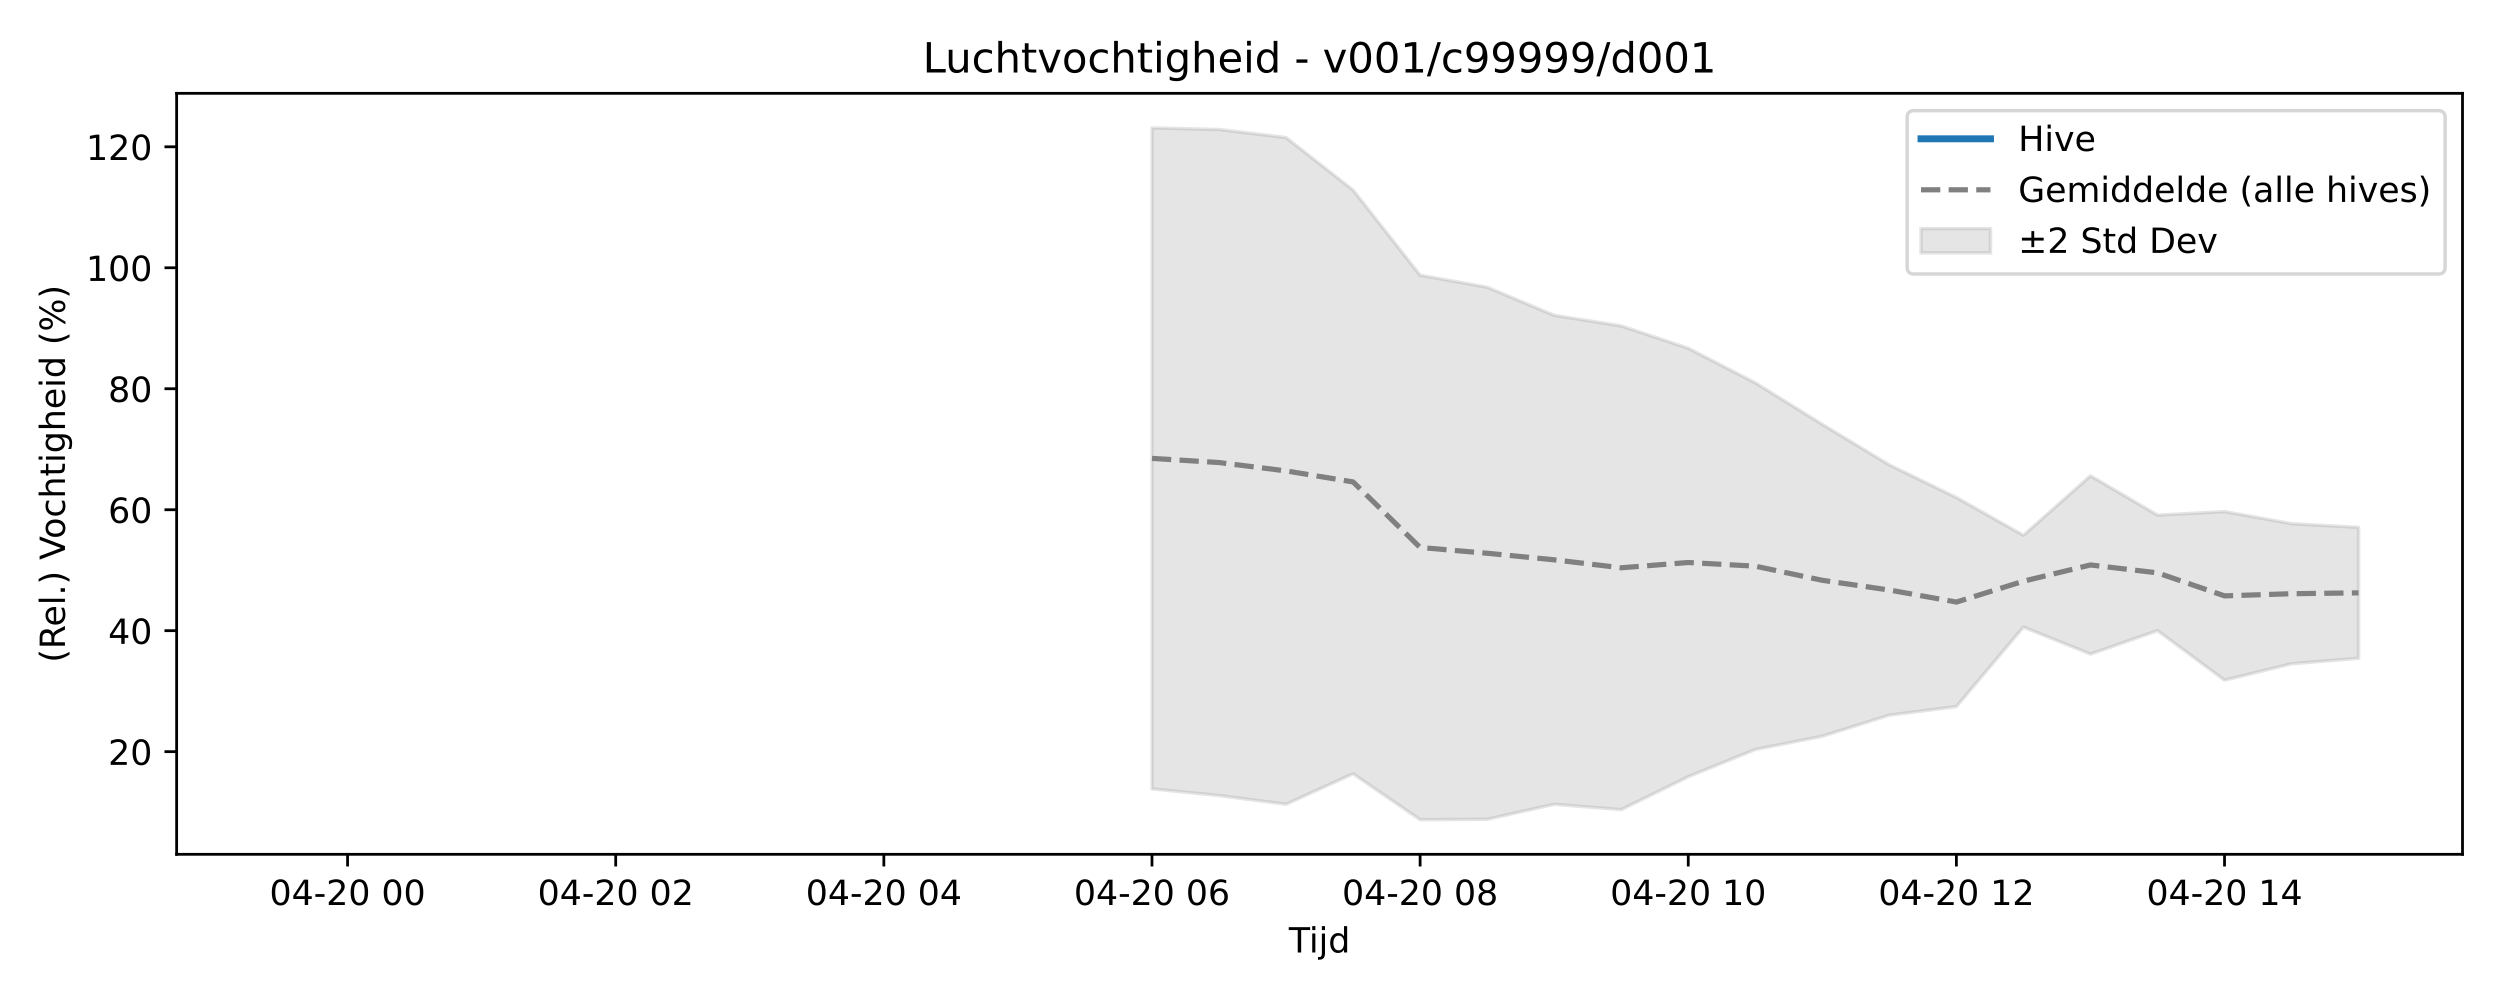
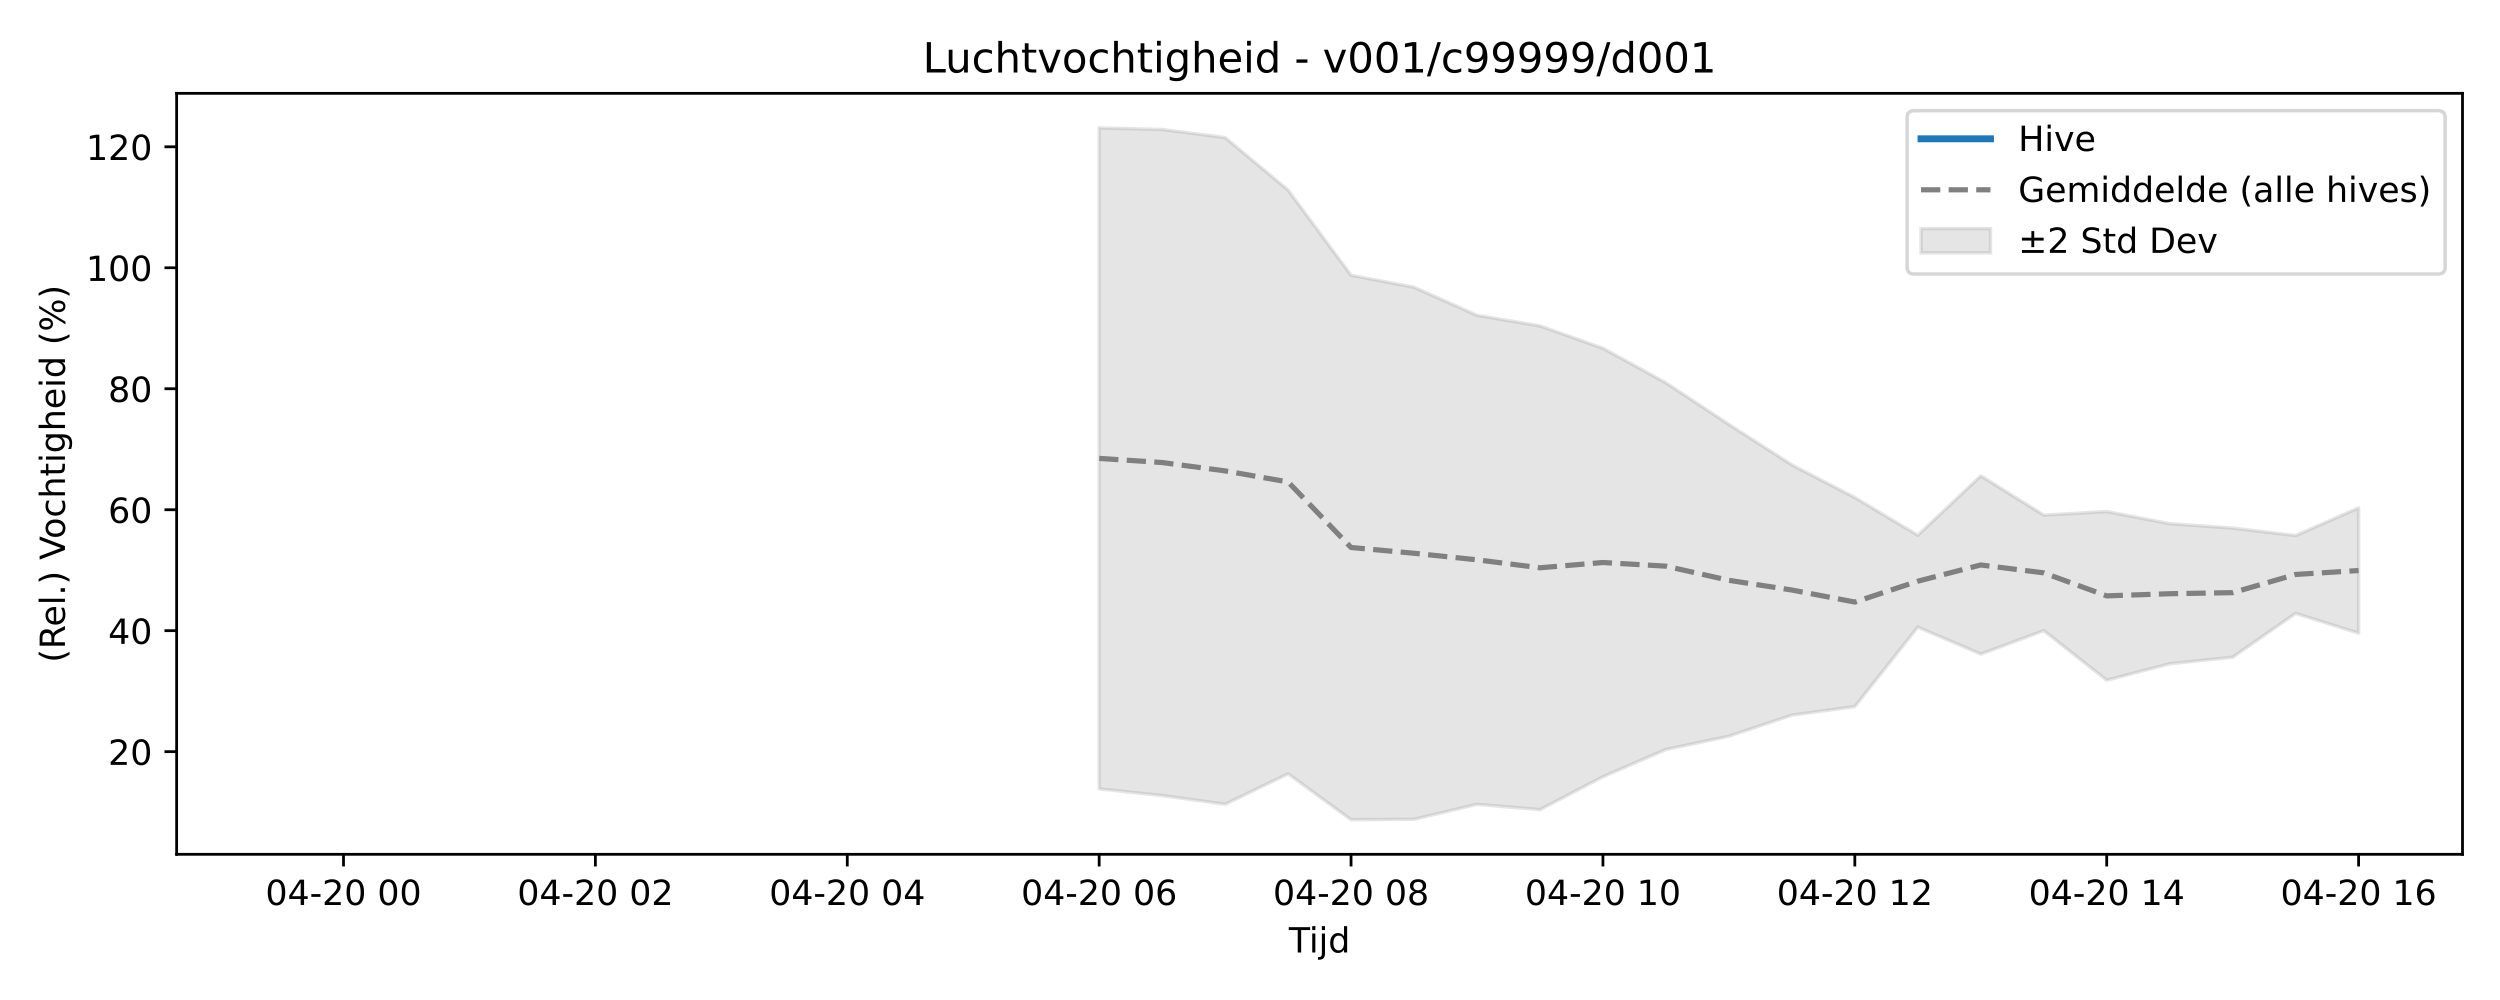
<svg xmlns="http://www.w3.org/2000/svg" xmlns:xlink="http://www.w3.org/1999/xlink" width="720pt" height="288pt" viewBox="0 0 720 288" version="1.1">
  <defs>
    <style type="text/css">*{stroke-linejoin: round; stroke-linecap: butt}</style>
  </defs>
  <g id="figure_1">
    <g id="patch_1">
      <path d="M 0 288  L 720 288  L 720 0  L 0 0  z " style="fill: #ffffff" />
    </g>
    <g id="axes_1">
      <g id="patch_2">
        <path d="M 50.87 246.04  L 709.2 246.04  L 709.2 26.88  L 50.87 26.88  z " style="fill: #ffffff" />
      </g>
      <g id="FillBetweenPolyCollection_1">
        <defs>
-           <path id="ma945094b70" d="M 331.77 -251.158  L 331.77 -60.804  L 351.076 -58.875  L 370.382 -56.383  L 389.688 -65.152  L 408.994 -51.922  L 428.3 -52.049  L 447.606 -56.362  L 466.911 -54.824  L 486.217 -64.302  L 505.523 -72.149  L 524.829 -75.973  L 544.135 -82.043  L 563.441 -84.508  L 582.747 -107.397  L 602.052 -99.628  L 621.358 -106.382  L 640.664 -92.111  L 659.97 -96.839  L 679.276 -98.418  L 679.276 -136.101  L 679.276 -136.101  L 659.97 -137.177  L 640.664 -140.667  L 621.358 -139.655  L 602.052 -150.957  L 582.747 -133.839  L 563.441 -144.709  L 544.135 -154.102  L 524.829 -165.767  L 505.523 -177.739  L 486.217 -187.696  L 466.911 -194.135  L 447.606 -197.185  L 428.3 -205.272  L 408.994 -208.728  L 389.688 -233.252  L 370.382 -248.379  L 351.076 -250.707  L 331.77 -251.158  z " style="stroke: #808080; stroke-opacity: 0.2" />
+           <path id="m2e2da05bbd" d="M 316.56 -251.158  L 316.56 -60.804  L 334.695 -58.875  L 352.831 -56.383  L 370.967 -65.152  L 389.103 -51.922  L 407.239 -52.049  L 425.375 -56.362  L 443.51 -54.824  L 461.646 -64.302  L 479.782 -72.149  L 497.918 -75.973  L 516.054 -82.043  L 534.189 -84.508  L 552.325 -107.397  L 570.461 -99.628  L 588.597 -106.382  L 606.733 -92.111  L 624.868 -96.839  L 643.004 -98.721  L 661.14 -111.346  L 679.276 -105.653  L 679.276 -141.719  L 679.276 -141.719  L 661.14 -133.762  L 643.004 -135.915  L 624.868 -137.177  L 606.733 -140.667  L 588.597 -139.655  L 570.461 -150.957  L 552.325 -133.839  L 534.189 -144.709  L 516.054 -154.102  L 497.918 -165.767  L 479.782 -177.739  L 461.646 -187.696  L 443.51 -194.135  L 425.375 -197.185  L 407.239 -205.272  L 389.103 -208.728  L 370.967 -233.252  L 352.831 -248.379  L 334.695 -250.707  L 316.56 -251.158  z " style="stroke: #808080; stroke-opacity: 0.2" />
        </defs>
-         <g clip-path="url(#p13b30bdb61)">
-           <use xlink:href="#ma945094b70" x="0" y="288" style="fill: #808080; fill-opacity: 0.2; stroke: #808080; stroke-opacity: 0.2" />
+         <g clip-path="url(#p0ad4319262)">
+           <use xlink:href="#m2e2da05bbd" x="0" y="288" style="fill: #808080; fill-opacity: 0.2; stroke: #808080; stroke-opacity: 0.2" />
        </g>
      </g>
      <g id="matplotlib.axis_1">
        <g id="xtick_1">
          <g id="line2d_1">
            <defs>
-               <path id="mf8fc2eb191" d="M 0 0  L 0 3.5  " style="stroke: #000000; stroke-width: 0.8" />
-             </defs>
-             <g>
-               <use xlink:href="#mf8fc2eb191" x="100.1" y="246.04" style="stroke: #000000; stroke-width: 0.8" />
+               <path id="mfe473e8dd9" d="M 0 0  L 0 3.5  " style="stroke: #000000; stroke-width: 0.8" />
+             </defs>
+             <g>
+               <use xlink:href="#mfe473e8dd9" x="98.93" y="246.04" style="stroke: #000000; stroke-width: 0.8" />
            </g>
          </g>
          <g id="text_1">
-             <g transform="translate(77.61949 260.6384) scale(0.1 -0.1)">
+             <g transform="translate(76.44943 260.6384) scale(0.1 -0.1)">
              <defs>
                <path id="DejaVuSans-30" d="M 2034 4250  Q 1547 4250 1301 3770  Q 1056 3291 1056 2328  Q 1056 1369 1301 889  Q 1547 409 2034 409  Q 2525 409 2770 889  Q 3016 1369 3016 2328  Q 3016 3291 2770 3770  Q 2525 4250 2034 4250  z M 2034 4750  Q 2819 4750 3233 4129  Q 3647 3509 3647 2328  Q 3647 1150 3233 529  Q 2819 -91 2034 -91  Q 1250 -91 836 529  Q 422 1150 422 2328  Q 422 3509 836 4129  Q 1250 4750 2034 4750  z " transform="scale(0.015625)" />
                <path id="DejaVuSans-34" d="M 2419 4116  L 825 1625  L 2419 1625  L 2419 4116  z M 2253 4666  L 3047 4666  L 3047 1625  L 3713 1625  L 3713 1100  L 3047 1100  L 3047 0  L 2419 0  L 2419 1100  L 313 1100  L 313 1709  L 2253 4666  z " transform="scale(0.015625)" />
                <path id="DejaVuSans-2d" d="M 313 2009  L 1997 2009  L 1997 1497  L 313 1497  L 313 2009  z " transform="scale(0.015625)" />
                <path id="DejaVuSans-32" d="M 1228 531  L 3431 531  L 3431 0  L 469 0  L 469 531  Q 828 903 1448 1529  Q 2069 2156 2228 2338  Q 2531 2678 2651 2914  Q 2772 3150 2772 3378  Q 2772 3750 2511 3984  Q 2250 4219 1831 4219  Q 1534 4219 1204 4116  Q 875 4013 500 3803  L 500 4441  Q 881 4594 1212 4672  Q 1544 4750 1819 4750  Q 2544 4750 2975 4387  Q 3406 4025 3406 3419  Q 3406 3131 3298 2873  Q 3191 2616 2906 2266  Q 2828 2175 2409 1742  Q 1991 1309 1228 531  z " transform="scale(0.015625)" />
                <path id="DejaVuSans-20" transform="scale(0.015625)" />
              </defs>
              <use xlink:href="#DejaVuSans-30" />
              <use xlink:href="#DejaVuSans-34" transform="translate(63.62305 0)" />
              <use xlink:href="#DejaVuSans-2d" transform="translate(127.2461 0)" />
              <use xlink:href="#DejaVuSans-32" transform="translate(163.3301 0)" />
              <use xlink:href="#DejaVuSans-30" transform="translate(226.9531 0)" />
              <use xlink:href="#DejaVuSans-20" transform="translate(290.5762 0)" />
              <use xlink:href="#DejaVuSans-30" transform="translate(322.3633 0)" />
              <use xlink:href="#DejaVuSans-30" transform="translate(385.9863 0)" />
            </g>
          </g>
        </g>
        <g id="xtick_2">
          <g id="line2d_2">
            <g>
-               <use xlink:href="#mf8fc2eb191" x="177.323" y="246.04" style="stroke: #000000; stroke-width: 0.8" />
+               <use xlink:href="#mfe473e8dd9" x="171.473" y="246.04" style="stroke: #000000; stroke-width: 0.8" />
            </g>
          </g>
          <g id="text_2">
-             <g transform="translate(154.8429 260.6384) scale(0.1 -0.1)">
+             <g transform="translate(148.9927 260.6384) scale(0.1 -0.1)">
              <use xlink:href="#DejaVuSans-30" />
              <use xlink:href="#DejaVuSans-34" transform="translate(63.62305 0)" />
              <use xlink:href="#DejaVuSans-2d" transform="translate(127.2461 0)" />
              <use xlink:href="#DejaVuSans-32" transform="translate(163.3301 0)" />
              <use xlink:href="#DejaVuSans-30" transform="translate(226.9531 0)" />
              <use xlink:href="#DejaVuSans-20" transform="translate(290.5762 0)" />
              <use xlink:href="#DejaVuSans-30" transform="translate(322.3633 0)" />
              <use xlink:href="#DejaVuSans-32" transform="translate(385.9863 0)" />
            </g>
          </g>
        </g>
        <g id="xtick_3">
          <g id="line2d_3">
            <g>
-               <use xlink:href="#mf8fc2eb191" x="254.547" y="246.04" style="stroke: #000000; stroke-width: 0.8" />
+               <use xlink:href="#mfe473e8dd9" x="244.016" y="246.04" style="stroke: #000000; stroke-width: 0.8" />
            </g>
          </g>
          <g id="text_3">
-             <g transform="translate(232.0664 260.6384) scale(0.1 -0.1)">
+             <g transform="translate(221.5359 260.6384) scale(0.1 -0.1)">
              <use xlink:href="#DejaVuSans-30" />
              <use xlink:href="#DejaVuSans-34" transform="translate(63.62305 0)" />
              <use xlink:href="#DejaVuSans-2d" transform="translate(127.2461 0)" />
              <use xlink:href="#DejaVuSans-32" transform="translate(163.3301 0)" />
              <use xlink:href="#DejaVuSans-30" transform="translate(226.9531 0)" />
              <use xlink:href="#DejaVuSans-20" transform="translate(290.5762 0)" />
              <use xlink:href="#DejaVuSans-30" transform="translate(322.3633 0)" />
              <use xlink:href="#DejaVuSans-34" transform="translate(385.9863 0)" />
            </g>
          </g>
        </g>
        <g id="xtick_4">
          <g id="line2d_4">
            <g>
-               <use xlink:href="#mf8fc2eb191" x="331.77" y="246.04" style="stroke: #000000; stroke-width: 0.8" />
+               <use xlink:href="#mfe473e8dd9" x="316.56" y="246.04" style="stroke: #000000; stroke-width: 0.8" />
            </g>
          </g>
          <g id="text_4">
-             <g transform="translate(309.2899 260.6384) scale(0.1 -0.1)">
+             <g transform="translate(294.0792 260.6384) scale(0.1 -0.1)">
              <defs>
                <path id="DejaVuSans-36" d="M 2113 2584  Q 1688 2584 1439 2293  Q 1191 2003 1191 1497  Q 1191 994 1439 701  Q 1688 409 2113 409  Q 2538 409 2786 701  Q 3034 994 3034 1497  Q 3034 2003 2786 2293  Q 2538 2584 2113 2584  z M 3366 4563  L 3366 3988  Q 3128 4100 2886 4159  Q 2644 4219 2406 4219  Q 1781 4219 1451 3797  Q 1122 3375 1075 2522  Q 1259 2794 1537 2939  Q 1816 3084 2150 3084  Q 2853 3084 3261 2657  Q 3669 2231 3669 1497  Q 3669 778 3244 343  Q 2819 -91 2113 -91  Q 1303 -91 875 529  Q 447 1150 447 2328  Q 447 3434 972 4092  Q 1497 4750 2381 4750  Q 2619 4750 2861 4703  Q 3103 4656 3366 4563  z " transform="scale(0.015625)" />
              </defs>
              <use xlink:href="#DejaVuSans-30" />
              <use xlink:href="#DejaVuSans-34" transform="translate(63.62305 0)" />
              <use xlink:href="#DejaVuSans-2d" transform="translate(127.2461 0)" />
              <use xlink:href="#DejaVuSans-32" transform="translate(163.3301 0)" />
              <use xlink:href="#DejaVuSans-30" transform="translate(226.9531 0)" />
              <use xlink:href="#DejaVuSans-20" transform="translate(290.5762 0)" />
              <use xlink:href="#DejaVuSans-30" transform="translate(322.3633 0)" />
              <use xlink:href="#DejaVuSans-36" transform="translate(385.9863 0)" />
            </g>
          </g>
        </g>
        <g id="xtick_5">
          <g id="line2d_5">
            <g>
-               <use xlink:href="#mf8fc2eb191" x="408.994" y="246.04" style="stroke: #000000; stroke-width: 0.8" />
+               <use xlink:href="#mfe473e8dd9" x="389.103" y="246.04" style="stroke: #000000; stroke-width: 0.8" />
            </g>
          </g>
          <g id="text_5">
-             <g transform="translate(386.5133 260.6384) scale(0.1 -0.1)">
+             <g transform="translate(366.6224 260.6384) scale(0.1 -0.1)">
              <defs>
                <path id="DejaVuSans-38" d="M 2034 2216  Q 1584 2216 1326 1975  Q 1069 1734 1069 1313  Q 1069 891 1326 650  Q 1584 409 2034 409  Q 2484 409 2743 651  Q 3003 894 3003 1313  Q 3003 1734 2745 1975  Q 2488 2216 2034 2216  z M 1403 2484  Q 997 2584 770 2862  Q 544 3141 544 3541  Q 544 4100 942 4425  Q 1341 4750 2034 4750  Q 2731 4750 3128 4425  Q 3525 4100 3525 3541  Q 3525 3141 3298 2862  Q 3072 2584 2669 2484  Q 3125 2378 3379 2068  Q 3634 1759 3634 1313  Q 3634 634 3220 271  Q 2806 -91 2034 -91  Q 1263 -91 848 271  Q 434 634 434 1313  Q 434 1759 690 2068  Q 947 2378 1403 2484  z M 1172 3481  Q 1172 3119 1398 2916  Q 1625 2713 2034 2713  Q 2441 2713 2670 2916  Q 2900 3119 2900 3481  Q 2900 3844 2670 4047  Q 2441 4250 2034 4250  Q 1625 4250 1398 4047  Q 1172 3844 1172 3481  z " transform="scale(0.015625)" />
              </defs>
              <use xlink:href="#DejaVuSans-30" />
              <use xlink:href="#DejaVuSans-34" transform="translate(63.62305 0)" />
              <use xlink:href="#DejaVuSans-2d" transform="translate(127.2461 0)" />
              <use xlink:href="#DejaVuSans-32" transform="translate(163.3301 0)" />
              <use xlink:href="#DejaVuSans-30" transform="translate(226.9531 0)" />
              <use xlink:href="#DejaVuSans-20" transform="translate(290.5762 0)" />
              <use xlink:href="#DejaVuSans-30" transform="translate(322.3633 0)" />
              <use xlink:href="#DejaVuSans-38" transform="translate(385.9863 0)" />
            </g>
          </g>
        </g>
        <g id="xtick_6">
          <g id="line2d_6">
            <g>
-               <use xlink:href="#mf8fc2eb191" x="486.217" y="246.04" style="stroke: #000000; stroke-width: 0.8" />
+               <use xlink:href="#mfe473e8dd9" x="461.646" y="246.04" style="stroke: #000000; stroke-width: 0.8" />
            </g>
          </g>
          <g id="text_6">
-             <g transform="translate(463.7368 260.6384) scale(0.1 -0.1)">
+             <g transform="translate(439.1657 260.6384) scale(0.1 -0.1)">
              <defs>
                <path id="DejaVuSans-31" d="M 794 531  L 1825 531  L 1825 4091  L 703 3866  L 703 4441  L 1819 4666  L 2450 4666  L 2450 531  L 3481 531  L 3481 0  L 794 0  L 794 531  z " transform="scale(0.015625)" />
              </defs>
              <use xlink:href="#DejaVuSans-30" />
              <use xlink:href="#DejaVuSans-34" transform="translate(63.62305 0)" />
              <use xlink:href="#DejaVuSans-2d" transform="translate(127.2461 0)" />
              <use xlink:href="#DejaVuSans-32" transform="translate(163.3301 0)" />
              <use xlink:href="#DejaVuSans-30" transform="translate(226.9531 0)" />
              <use xlink:href="#DejaVuSans-20" transform="translate(290.5762 0)" />
              <use xlink:href="#DejaVuSans-31" transform="translate(322.3633 0)" />
              <use xlink:href="#DejaVuSans-30" transform="translate(385.9863 0)" />
            </g>
          </g>
        </g>
        <g id="xtick_7">
          <g id="line2d_7">
            <g>
-               <use xlink:href="#mf8fc2eb191" x="563.441" y="246.04" style="stroke: #000000; stroke-width: 0.8" />
+               <use xlink:href="#mfe473e8dd9" x="534.189" y="246.04" style="stroke: #000000; stroke-width: 0.8" />
            </g>
          </g>
          <g id="text_7">
-             <g transform="translate(540.9602 260.6384) scale(0.1 -0.1)">
+             <g transform="translate(511.7089 260.6384) scale(0.1 -0.1)">
              <use xlink:href="#DejaVuSans-30" />
              <use xlink:href="#DejaVuSans-34" transform="translate(63.62305 0)" />
              <use xlink:href="#DejaVuSans-2d" transform="translate(127.2461 0)" />
              <use xlink:href="#DejaVuSans-32" transform="translate(163.3301 0)" />
              <use xlink:href="#DejaVuSans-30" transform="translate(226.9531 0)" />
              <use xlink:href="#DejaVuSans-20" transform="translate(290.5762 0)" />
              <use xlink:href="#DejaVuSans-31" transform="translate(322.3633 0)" />
              <use xlink:href="#DejaVuSans-32" transform="translate(385.9863 0)" />
            </g>
          </g>
        </g>
        <g id="xtick_8">
          <g id="line2d_8">
            <g>
-               <use xlink:href="#mf8fc2eb191" x="640.664" y="246.04" style="stroke: #000000; stroke-width: 0.8" />
+               <use xlink:href="#mfe473e8dd9" x="606.733" y="246.04" style="stroke: #000000; stroke-width: 0.8" />
            </g>
          </g>
          <g id="text_8">
-             <g transform="translate(618.1837 260.6384) scale(0.1 -0.1)">
+             <g transform="translate(584.2522 260.6384) scale(0.1 -0.1)">
              <use xlink:href="#DejaVuSans-30" />
              <use xlink:href="#DejaVuSans-34" transform="translate(63.62305 0)" />
              <use xlink:href="#DejaVuSans-2d" transform="translate(127.2461 0)" />
              <use xlink:href="#DejaVuSans-32" transform="translate(163.3301 0)" />
              <use xlink:href="#DejaVuSans-30" transform="translate(226.9531 0)" />
              <use xlink:href="#DejaVuSans-20" transform="translate(290.5762 0)" />
              <use xlink:href="#DejaVuSans-31" transform="translate(322.3633 0)" />
              <use xlink:href="#DejaVuSans-34" transform="translate(385.9863 0)" />
            </g>
          </g>
        </g>
-         <g id="text_9">
+         <g id="xtick_9">
+           <g id="line2d_9">
+             <g>
+               <use xlink:href="#mfe473e8dd9" x="679.276" y="246.04" style="stroke: #000000; stroke-width: 0.8" />
+             </g>
+           </g>
+           <g id="text_9">
+             <g transform="translate(656.7954 260.6384) scale(0.1 -0.1)">
+               <use xlink:href="#DejaVuSans-30" />
+               <use xlink:href="#DejaVuSans-34" transform="translate(63.62305 0)" />
+               <use xlink:href="#DejaVuSans-2d" transform="translate(127.2461 0)" />
+               <use xlink:href="#DejaVuSans-32" transform="translate(163.3301 0)" />
+               <use xlink:href="#DejaVuSans-30" transform="translate(226.9531 0)" />
+               <use xlink:href="#DejaVuSans-20" transform="translate(290.5762 0)" />
+               <use xlink:href="#DejaVuSans-31" transform="translate(322.3633 0)" />
+               <use xlink:href="#DejaVuSans-36" transform="translate(385.9863 0)" />
+             </g>
+           </g>
+         </g>
+         <g id="text_10">
          <g transform="translate(371.185 274.3166) scale(0.1 -0.1)">
            <defs>
              <path id="DejaVuSans-54" d="M -19 4666  L 3928 4666  L 3928 4134  L 2272 4134  L 2272 0  L 1638 0  L 1638 4134  L -19 4134  L -19 4666  z " transform="scale(0.015625)" />
              <path id="DejaVuSans-69" d="M 603 3500  L 1178 3500  L 1178 0  L 603 0  L 603 3500  z M 603 4863  L 1178 4863  L 1178 4134  L 603 4134  L 603 4863  z " transform="scale(0.015625)" />
              <path id="DejaVuSans-6a" d="M 603 3500  L 1178 3500  L 1178 -63  Q 1178 -731 923 -1031  Q 669 -1331 103 -1331  L -116 -1331  L -116 -844  L 38 -844  Q 366 -844 484 -692  Q 603 -541 603 -63  L 603 3500  z M 603 4863  L 1178 4863  L 1178 4134  L 603 4134  L 603 4863  z " transform="scale(0.015625)" />
              <path id="DejaVuSans-64" d="M 2906 2969  L 2906 4863  L 3481 4863  L 3481 0  L 2906 0  L 2906 525  Q 2725 213 2448 61  Q 2172 -91 1784 -91  Q 1150 -91 751 415  Q 353 922 353 1747  Q 353 2572 751 3078  Q 1150 3584 1784 3584  Q 2172 3584 2448 3432  Q 2725 3281 2906 2969  z M 947 1747  Q 947 1113 1208 752  Q 1469 391 1925 391  Q 2381 391 2643 752  Q 2906 1113 2906 1747  Q 2906 2381 2643 2742  Q 2381 3103 1925 3103  Q 1469 3103 1208 2742  Q 947 2381 947 1747  z " transform="scale(0.015625)" />
            </defs>
            <use xlink:href="#DejaVuSans-54" />
            <use xlink:href="#DejaVuSans-69" transform="translate(57.95898 0)" />
            <use xlink:href="#DejaVuSans-6a" transform="translate(85.74219 0)" />
            <use xlink:href="#DejaVuSans-64" transform="translate(113.5254 0)" />
          </g>
        </g>
      </g>
      <g id="matplotlib.axis_2">
        <g id="ytick_1">
-           <g id="line2d_9">
-             <defs>
-               <path id="m8c9ec023c9" d="M 0 0  L -3.5 0  " style="stroke: #000000; stroke-width: 0.8" />
-             </defs>
-             <g>
-               <use xlink:href="#m8c9ec023c9" x="50.87" y="216.478" style="stroke: #000000; stroke-width: 0.8" />
-             </g>
-           </g>
-           <g id="text_10">
+           <g id="line2d_10">
+             <defs>
+               <path id="mde972ac01d" d="M 0 0  L -3.5 0  " style="stroke: #000000; stroke-width: 0.8" />
+             </defs>
+             <g>
+               <use xlink:href="#mde972ac01d" x="50.87" y="216.478" style="stroke: #000000; stroke-width: 0.8" />
+             </g>
+           </g>
+           <g id="text_11">
            <g transform="translate(31.145 220.2772) scale(0.1 -0.1)">
              <use xlink:href="#DejaVuSans-32" />
              <use xlink:href="#DejaVuSans-30" transform="translate(63.62305 0)" />
            </g>
          </g>
        </g>
        <g id="ytick_2">
-           <g id="line2d_10">
-             <g>
-               <use xlink:href="#m8c9ec023c9" x="50.87" y="181.637" style="stroke: #000000; stroke-width: 0.8" />
-             </g>
-           </g>
-           <g id="text_11">
+           <g id="line2d_11">
+             <g>
+               <use xlink:href="#mde972ac01d" x="50.87" y="181.637" style="stroke: #000000; stroke-width: 0.8" />
+             </g>
+           </g>
+           <g id="text_12">
            <g transform="translate(31.145 185.4367) scale(0.1 -0.1)">
              <use xlink:href="#DejaVuSans-34" />
              <use xlink:href="#DejaVuSans-30" transform="translate(63.62305 0)" />
            </g>
          </g>
        </g>
        <g id="ytick_3">
-           <g id="line2d_11">
-             <g>
-               <use xlink:href="#m8c9ec023c9" x="50.87" y="146.797" style="stroke: #000000; stroke-width: 0.8" />
-             </g>
-           </g>
-           <g id="text_12">
+           <g id="line2d_12">
+             <g>
+               <use xlink:href="#mde972ac01d" x="50.87" y="146.797" style="stroke: #000000; stroke-width: 0.8" />
+             </g>
+           </g>
+           <g id="text_13">
            <g transform="translate(31.145 150.5962) scale(0.1 -0.1)">
              <use xlink:href="#DejaVuSans-36" />
              <use xlink:href="#DejaVuSans-30" transform="translate(63.62305 0)" />
            </g>
          </g>
        </g>
        <g id="ytick_4">
-           <g id="line2d_12">
-             <g>
-               <use xlink:href="#m8c9ec023c9" x="50.87" y="111.956" style="stroke: #000000; stroke-width: 0.8" />
-             </g>
-           </g>
-           <g id="text_13">
+           <g id="line2d_13">
+             <g>
+               <use xlink:href="#mde972ac01d" x="50.87" y="111.956" style="stroke: #000000; stroke-width: 0.8" />
+             </g>
+           </g>
+           <g id="text_14">
            <g transform="translate(31.145 115.7557) scale(0.1 -0.1)">
              <use xlink:href="#DejaVuSans-38" />
              <use xlink:href="#DejaVuSans-30" transform="translate(63.62305 0)" />
            </g>
          </g>
        </g>
        <g id="ytick_5">
-           <g id="line2d_13">
-             <g>
-               <use xlink:href="#m8c9ec023c9" x="50.87" y="77.116" style="stroke: #000000; stroke-width: 0.8" />
-             </g>
-           </g>
-           <g id="text_14">
+           <g id="line2d_14">
+             <g>
+               <use xlink:href="#mde972ac01d" x="50.87" y="77.116" style="stroke: #000000; stroke-width: 0.8" />
+             </g>
+           </g>
+           <g id="text_15">
            <g transform="translate(24.7825 80.91514) scale(0.1 -0.1)">
              <use xlink:href="#DejaVuSans-31" />
              <use xlink:href="#DejaVuSans-30" transform="translate(63.62305 0)" />
              <use xlink:href="#DejaVuSans-30" transform="translate(127.2461 0)" />
            </g>
          </g>
        </g>
        <g id="ytick_6">
-           <g id="line2d_14">
-             <g>
-               <use xlink:href="#m8c9ec023c9" x="50.87" y="42.275" style="stroke: #000000; stroke-width: 0.8" />
-             </g>
-           </g>
-           <g id="text_15">
+           <g id="line2d_15">
+             <g>
+               <use xlink:href="#mde972ac01d" x="50.87" y="42.275" style="stroke: #000000; stroke-width: 0.8" />
+             </g>
+           </g>
+           <g id="text_16">
            <g transform="translate(24.7825 46.07462) scale(0.1 -0.1)">
              <use xlink:href="#DejaVuSans-31" />
              <use xlink:href="#DejaVuSans-32" transform="translate(63.62305 0)" />
              <use xlink:href="#DejaVuSans-30" transform="translate(127.2461 0)" />
            </g>
          </g>
        </g>
-         <g id="text_16">
+         <g id="text_17">
          <g transform="translate(18.70281 190.8381) rotate(-90) scale(0.1 -0.1)">
            <defs>
              <path id="DejaVuSans-28" d="M 1984 4856  Q 1566 4138 1362 3434  Q 1159 2731 1159 2009  Q 1159 1288 1364 580  Q 1569 -128 1984 -844  L 1484 -844  Q 1016 -109 783 600  Q 550 1309 550 2009  Q 550 2706 781 3412  Q 1013 4119 1484 4856  L 1984 4856  z " transform="scale(0.015625)" />
              <path id="DejaVuSans-52" d="M 2841 2188  Q 3044 2119 3236 1894  Q 3428 1669 3622 1275  L 4263 0  L 3584 0  L 2988 1197  Q 2756 1666 2539 1819  Q 2322 1972 1947 1972  L 1259 1972  L 1259 0  L 628 0  L 628 4666  L 2053 4666  Q 2853 4666 3247 4331  Q 3641 3997 3641 3322  Q 3641 2881 3436 2590  Q 3231 2300 2841 2188  z M 1259 4147  L 1259 2491  L 2053 2491  Q 2509 2491 2742 2702  Q 2975 2913 2975 3322  Q 2975 3731 2742 3939  Q 2509 4147 2053 4147  L 1259 4147  z " transform="scale(0.015625)" />
              <path id="DejaVuSans-65" d="M 3597 1894  L 3597 1613  L 953 1613  Q 991 1019 1311 708  Q 1631 397 2203 397  Q 2534 397 2845 478  Q 3156 559 3463 722  L 3463 178  Q 3153 47 2828 -22  Q 2503 -91 2169 -91  Q 1331 -91 842 396  Q 353 884 353 1716  Q 353 2575 817 3079  Q 1281 3584 2069 3584  Q 2775 3584 3186 3129  Q 3597 2675 3597 1894  z M 3022 2063  Q 3016 2534 2758 2815  Q 2500 3097 2075 3097  Q 1594 3097 1305 2825  Q 1016 2553 972 2059  L 3022 2063  z " transform="scale(0.015625)" />
              <path id="DejaVuSans-6c" d="M 603 4863  L 1178 4863  L 1178 0  L 603 0  L 603 4863  z " transform="scale(0.015625)" />
              <path id="DejaVuSans-2e" d="M 684 794  L 1344 794  L 1344 0  L 684 0  L 684 794  z " transform="scale(0.015625)" />
              <path id="DejaVuSans-29" d="M 513 4856  L 1013 4856  Q 1481 4119 1714 3412  Q 1947 2706 1947 2009  Q 1947 1309 1714 600  Q 1481 -109 1013 -844  L 513 -844  Q 928 -128 1133 580  Q 1338 1288 1338 2009  Q 1338 2731 1133 3434  Q 928 4138 513 4856  z " transform="scale(0.015625)" />
              <path id="DejaVuSans-56" d="M 1831 0  L 50 4666  L 709 4666  L 2188 738  L 3669 4666  L 4325 4666  L 2547 0  L 1831 0  z " transform="scale(0.015625)" />
              <path id="DejaVuSans-6f" d="M 1959 3097  Q 1497 3097 1228 2736  Q 959 2375 959 1747  Q 959 1119 1226 758  Q 1494 397 1959 397  Q 2419 397 2687 759  Q 2956 1122 2956 1747  Q 2956 2369 2687 2733  Q 2419 3097 1959 3097  z M 1959 3584  Q 2709 3584 3137 3096  Q 3566 2609 3566 1747  Q 3566 888 3137 398  Q 2709 -91 1959 -91  Q 1206 -91 779 398  Q 353 888 353 1747  Q 353 2609 779 3096  Q 1206 3584 1959 3584  z " transform="scale(0.015625)" />
              <path id="DejaVuSans-63" d="M 3122 3366  L 3122 2828  Q 2878 2963 2633 3030  Q 2388 3097 2138 3097  Q 1578 3097 1268 2742  Q 959 2388 959 1747  Q 959 1106 1268 751  Q 1578 397 2138 397  Q 2388 397 2633 464  Q 2878 531 3122 666  L 3122 134  Q 2881 22 2623 -34  Q 2366 -91 2075 -91  Q 1284 -91 818 406  Q 353 903 353 1747  Q 353 2603 823 3093  Q 1294 3584 2113 3584  Q 2378 3584 2631 3529  Q 2884 3475 3122 3366  z " transform="scale(0.015625)" />
              <path id="DejaVuSans-68" d="M 3513 2113  L 3513 0  L 2938 0  L 2938 2094  Q 2938 2591 2744 2837  Q 2550 3084 2163 3084  Q 1697 3084 1428 2787  Q 1159 2491 1159 1978  L 1159 0  L 581 0  L 581 4863  L 1159 4863  L 1159 2956  Q 1366 3272 1645 3428  Q 1925 3584 2291 3584  Q 2894 3584 3203 3211  Q 3513 2838 3513 2113  z " transform="scale(0.015625)" />
              <path id="DejaVuSans-74" d="M 1172 4494  L 1172 3500  L 2356 3500  L 2356 3053  L 1172 3053  L 1172 1153  Q 1172 725 1289 603  Q 1406 481 1766 481  L 2356 481  L 2356 0  L 1766 0  Q 1100 0 847 248  Q 594 497 594 1153  L 594 3053  L 172 3053  L 172 3500  L 594 3500  L 594 4494  L 1172 4494  z " transform="scale(0.015625)" />
              <path id="DejaVuSans-67" d="M 2906 1791  Q 2906 2416 2648 2759  Q 2391 3103 1925 3103  Q 1463 3103 1205 2759  Q 947 2416 947 1791  Q 947 1169 1205 825  Q 1463 481 1925 481  Q 2391 481 2648 825  Q 2906 1169 2906 1791  z M 3481 434  Q 3481 -459 3084 -895  Q 2688 -1331 1869 -1331  Q 1566 -1331 1297 -1286  Q 1028 -1241 775 -1147  L 775 -588  Q 1028 -725 1275 -790  Q 1522 -856 1778 -856  Q 2344 -856 2625 -561  Q 2906 -266 2906 331  L 2906 616  Q 2728 306 2450 153  Q 2172 0 1784 0  Q 1141 0 747 490  Q 353 981 353 1791  Q 353 2603 747 3093  Q 1141 3584 1784 3584  Q 2172 3584 2450 3431  Q 2728 3278 2906 2969  L 2906 3500  L 3481 3500  L 3481 434  z " transform="scale(0.015625)" />
              <path id="DejaVuSans-25" d="M 4653 2053  Q 4381 2053 4226 1822  Q 4072 1591 4072 1178  Q 4072 772 4226 539  Q 4381 306 4653 306  Q 4919 306 5073 539  Q 5228 772 5228 1178  Q 5228 1588 5073 1820  Q 4919 2053 4653 2053  z M 4653 2450  Q 5147 2450 5437 2106  Q 5728 1763 5728 1178  Q 5728 594 5436 251  Q 5144 -91 4653 -91  Q 4153 -91 3862 251  Q 3572 594 3572 1178  Q 3572 1766 3864 2108  Q 4156 2450 4653 2450  z M 1428 4353  Q 1159 4353 1004 4120  Q 850 3888 850 3481  Q 850 3069 1003 2837  Q 1156 2606 1428 2606  Q 1700 2606 1854 2837  Q 2009 3069 2009 3481  Q 2009 3884 1853 4118  Q 1697 4353 1428 4353  z M 4250 4750  L 4750 4750  L 1831 -91  L 1331 -91  L 4250 4750  z M 1428 4750  Q 1922 4750 2215 4408  Q 2509 4066 2509 3481  Q 2509 2891 2217 2550  Q 1925 2209 1428 2209  Q 931 2209 642 2551  Q 353 2894 353 3481  Q 353 4063 643 4406  Q 934 4750 1428 4750  z " transform="scale(0.015625)" />
            </defs>
            <use xlink:href="#DejaVuSans-28" />
            <use xlink:href="#DejaVuSans-52" transform="translate(39.01367 0)" />
            <use xlink:href="#DejaVuSans-65" transform="translate(103.9961 0)" />
            <use xlink:href="#DejaVuSans-6c" transform="translate(165.5195 0)" />
            <use xlink:href="#DejaVuSans-2e" transform="translate(193.3027 0)" />
            <use xlink:href="#DejaVuSans-29" transform="translate(225.0898 0)" />
            <use xlink:href="#DejaVuSans-20" transform="translate(264.1035 0)" />
            <use xlink:href="#DejaVuSans-56" transform="translate(295.8906 0)" />
            <use xlink:href="#DejaVuSans-6f" transform="translate(356.5488 0)" />
            <use xlink:href="#DejaVuSans-63" transform="translate(417.7305 0)" />
            <use xlink:href="#DejaVuSans-68" transform="translate(472.7109 0)" />
            <use xlink:href="#DejaVuSans-74" transform="translate(536.0898 0)" />
            <use xlink:href="#DejaVuSans-69" transform="translate(575.2988 0)" />
            <use xlink:href="#DejaVuSans-67" transform="translate(603.082 0)" />
            <use xlink:href="#DejaVuSans-68" transform="translate(666.5586 0)" />
            <use xlink:href="#DejaVuSans-65" transform="translate(729.9375 0)" />
            <use xlink:href="#DejaVuSans-69" transform="translate(791.4609 0)" />
            <use xlink:href="#DejaVuSans-64" transform="translate(819.2441 0)" />
            <use xlink:href="#DejaVuSans-20" transform="translate(882.7207 0)" />
            <use xlink:href="#DejaVuSans-28" transform="translate(914.5078 0)" />
            <use xlink:href="#DejaVuSans-25" transform="translate(953.5215 0)" />
            <use xlink:href="#DejaVuSans-29" transform="translate(1048.541 0)" />
          </g>
        </g>
      </g>
-       <g id="line2d_15">
-         <path clip-path="url(#p13b30bdb61)" style="fill: none; stroke: #1f77b4; stroke-width: 2; stroke-linecap: square" />
-       </g>
      <g id="line2d_16">
-         <path d="M 80.794 115.789  M 331.77 132.019  L 351.076 133.209  L 370.382 135.619  L 389.688 138.798  L 408.994 157.675  L 428.3 159.34  L 447.606 161.227  L 466.911 163.52  L 486.217 162.001  L 505.523 163.056  L 524.829 167.13  L 544.135 169.927  L 563.441 173.392  L 582.747 167.382  L 602.052 162.707  L 621.358 164.982  L 640.664 171.611  L 659.97 170.992  L 679.276 170.74  " clip-path="url(#p13b30bdb61)" style="fill: none; stroke-dasharray: 5.55,2.4; stroke-dashoffset: 0; stroke: #808080; stroke-width: 1.5" />
+         <path clip-path="url(#p0ad4319262)" style="fill: none; stroke: #1f77b4; stroke-width: 2; stroke-linecap: square" />
+       </g>
+       <g id="line2d_17">
+         <path d="M 80.794 115.789  M 316.56 132.019  L 334.695 133.209  L 352.831 135.619  L 370.967 138.798  L 389.103 157.675  L 407.239 159.34  L 425.375 161.227  L 443.51 163.52  L 461.646 162.001  L 479.782 163.056  L 497.918 167.13  L 516.054 169.927  L 534.189 173.392  L 552.325 167.382  L 570.461 162.707  L 588.597 164.982  L 606.733 171.611  L 624.868 170.992  L 643.004 170.682  L 661.14 165.446  L 679.276 164.314  " clip-path="url(#p0ad4319262)" style="fill: none; stroke-dasharray: 5.55,2.4; stroke-dashoffset: 0; stroke: #808080; stroke-width: 1.5" />
      </g>
      <g id="patch_3">
        <path d="M 50.87 246.04  L 50.87 26.88  " style="fill: none; stroke: #000000; stroke-width: 0.8; stroke-linejoin: miter; stroke-linecap: square" />
      </g>
      <g id="patch_4">
        <path d="M 709.2 246.04  L 709.2 26.88  " style="fill: none; stroke: #000000; stroke-width: 0.8; stroke-linejoin: miter; stroke-linecap: square" />
      </g>
      <g id="patch_5">
        <path d="M 50.87 246.04  L 709.2 246.04  " style="fill: none; stroke: #000000; stroke-width: 0.8; stroke-linejoin: miter; stroke-linecap: square" />
      </g>
      <g id="patch_6">
        <path d="M 50.87 26.88  L 709.2 26.88  " style="fill: none; stroke: #000000; stroke-width: 0.8; stroke-linejoin: miter; stroke-linecap: square" />
      </g>
-       <g id="text_17">
+       <g id="text_18">
        <g transform="translate(265.7453 20.88) scale(0.12 -0.12)">
          <defs>
            <path id="DejaVuSans-4c" d="M 628 4666  L 1259 4666  L 1259 531  L 3531 531  L 3531 0  L 628 0  L 628 4666  z " transform="scale(0.015625)" />
            <path id="DejaVuSans-75" d="M 544 1381  L 544 3500  L 1119 3500  L 1119 1403  Q 1119 906 1312 657  Q 1506 409 1894 409  Q 2359 409 2629 706  Q 2900 1003 2900 1516  L 2900 3500  L 3475 3500  L 3475 0  L 2900 0  L 2900 538  Q 2691 219 2414 64  Q 2138 -91 1772 -91  Q 1169 -91 856 284  Q 544 659 544 1381  z M 1991 3584  L 1991 3584  z " transform="scale(0.015625)" />
            <path id="DejaVuSans-76" d="M 191 3500  L 800 3500  L 1894 563  L 2988 3500  L 3597 3500  L 2284 0  L 1503 0  L 191 3500  z " transform="scale(0.015625)" />
            <path id="DejaVuSans-2f" d="M 1625 4666  L 2156 4666  L 531 -594  L 0 -594  L 1625 4666  z " transform="scale(0.015625)" />
            <path id="DejaVuSans-39" d="M 703 97  L 703 672  Q 941 559 1184 500  Q 1428 441 1663 441  Q 2288 441 2617 861  Q 2947 1281 2994 2138  Q 2813 1869 2534 1725  Q 2256 1581 1919 1581  Q 1219 1581 811 2004  Q 403 2428 403 3163  Q 403 3881 828 4315  Q 1253 4750 1959 4750  Q 2769 4750 3195 4129  Q 3622 3509 3622 2328  Q 3622 1225 3098 567  Q 2575 -91 1691 -91  Q 1453 -91 1209 -44  Q 966 3 703 97  z M 1959 2075  Q 2384 2075 2632 2365  Q 2881 2656 2881 3163  Q 2881 3666 2632 3958  Q 2384 4250 1959 4250  Q 1534 4250 1286 3958  Q 1038 3666 1038 3163  Q 1038 2656 1286 2365  Q 1534 2075 1959 2075  z " transform="scale(0.015625)" />
          </defs>
          <use xlink:href="#DejaVuSans-4c" />
          <use xlink:href="#DejaVuSans-75" transform="translate(53.96289 0)" />
          <use xlink:href="#DejaVuSans-63" transform="translate(117.3418 0)" />
          <use xlink:href="#DejaVuSans-68" transform="translate(172.3223 0)" />
          <use xlink:href="#DejaVuSans-74" transform="translate(235.7012 0)" />
          <use xlink:href="#DejaVuSans-76" transform="translate(274.9102 0)" />
          <use xlink:href="#DejaVuSans-6f" transform="translate(334.0898 0)" />
          <use xlink:href="#DejaVuSans-63" transform="translate(395.2715 0)" />
          <use xlink:href="#DejaVuSans-68" transform="translate(450.252 0)" />
          <use xlink:href="#DejaVuSans-74" transform="translate(513.6309 0)" />
          <use xlink:href="#DejaVuSans-69" transform="translate(552.8398 0)" />
          <use xlink:href="#DejaVuSans-67" transform="translate(580.623 0)" />
          <use xlink:href="#DejaVuSans-68" transform="translate(644.0996 0)" />
          <use xlink:href="#DejaVuSans-65" transform="translate(707.4785 0)" />
          <use xlink:href="#DejaVuSans-69" transform="translate(769.002 0)" />
          <use xlink:href="#DejaVuSans-64" transform="translate(796.7852 0)" />
          <use xlink:href="#DejaVuSans-20" transform="translate(860.2617 0)" />
          <use xlink:href="#DejaVuSans-2d" transform="translate(892.0488 0)" />
          <use xlink:href="#DejaVuSans-20" transform="translate(928.1328 0)" />
          <use xlink:href="#DejaVuSans-76" transform="translate(959.9199 0)" />
          <use xlink:href="#DejaVuSans-30" transform="translate(1019.1 0)" />
          <use xlink:href="#DejaVuSans-30" transform="translate(1082.723 0)" />
          <use xlink:href="#DejaVuSans-31" transform="translate(1146.346 0)" />
          <use xlink:href="#DejaVuSans-2f" transform="translate(1209.969 0)" />
          <use xlink:href="#DejaVuSans-63" transform="translate(1243.66 0)" />
          <use xlink:href="#DejaVuSans-39" transform="translate(1298.641 0)" />
          <use xlink:href="#DejaVuSans-39" transform="translate(1362.264 0)" />
          <use xlink:href="#DejaVuSans-39" transform="translate(1425.887 0)" />
          <use xlink:href="#DejaVuSans-39" transform="translate(1489.51 0)" />
          <use xlink:href="#DejaVuSans-39" transform="translate(1553.133 0)" />
          <use xlink:href="#DejaVuSans-2f" transform="translate(1616.756 0)" />
          <use xlink:href="#DejaVuSans-64" transform="translate(1650.447 0)" />
          <use xlink:href="#DejaVuSans-30" transform="translate(1713.924 0)" />
          <use xlink:href="#DejaVuSans-30" transform="translate(1777.547 0)" />
          <use xlink:href="#DejaVuSans-31" transform="translate(1841.17 0)" />
        </g>
      </g>
      <g id="legend_1">
        <g id="patch_7">
          <path d="M 551.256 78.914  L 702.2 78.914  Q 704.2 78.914 704.2 76.914  L 704.2 33.88  Q 704.2 31.88 702.2 31.88  L 551.256 31.88  Q 549.256 31.88 549.256 33.88  L 549.256 76.914  Q 549.256 78.914 551.256 78.914  z " style="fill: #ffffff; opacity: 0.8; stroke: #cccccc; stroke-linejoin: miter" />
        </g>
-         <g id="line2d_17">
+         <g id="line2d_18">
          <path d="M 553.256 39.978  L 563.256 39.978  L 573.256 39.978  " style="fill: none; stroke: #1f77b4; stroke-width: 2; stroke-linecap: square" />
        </g>
-         <g id="text_18">
+         <g id="text_19">
          <g transform="translate(581.2563 43.47844) scale(0.1 -0.1)">
            <defs>
              <path id="DejaVuSans-48" d="M 628 4666  L 1259 4666  L 1259 2753  L 3553 2753  L 3553 4666  L 4184 4666  L 4184 0  L 3553 0  L 3553 2222  L 1259 2222  L 1259 0  L 628 0  L 628 4666  z " transform="scale(0.015625)" />
            </defs>
            <use xlink:href="#DejaVuSans-48" />
            <use xlink:href="#DejaVuSans-69" transform="translate(75.19531 0)" />
            <use xlink:href="#DejaVuSans-76" transform="translate(102.9785 0)" />
            <use xlink:href="#DejaVuSans-65" transform="translate(162.1582 0)" />
          </g>
        </g>
-         <g id="line2d_18">
+         <g id="line2d_19">
          <path d="M 553.256 54.657  L 563.256 54.657  L 573.256 54.657  " style="fill: none; stroke-dasharray: 5.55,2.4; stroke-dashoffset: 0; stroke: #808080; stroke-width: 1.5" />
        </g>
-         <g id="text_19">
+         <g id="text_20">
          <g transform="translate(581.2563 58.15656) scale(0.1 -0.1)">
            <defs>
              <path id="DejaVuSans-47" d="M 3809 666  L 3809 1919  L 2778 1919  L 2778 2438  L 4434 2438  L 4434 434  Q 4069 175 3628 42  Q 3188 -91 2688 -91  Q 1594 -91 976 548  Q 359 1188 359 2328  Q 359 3472 976 4111  Q 1594 4750 2688 4750  Q 3144 4750 3555 4637  Q 3966 4525 4313 4306  L 4313 3634  Q 3963 3931 3569 4081  Q 3175 4231 2741 4231  Q 1884 4231 1454 3753  Q 1025 3275 1025 2328  Q 1025 1384 1454 906  Q 1884 428 2741 428  Q 3075 428 3337 486  Q 3600 544 3809 666  z " transform="scale(0.015625)" />
              <path id="DejaVuSans-6d" d="M 3328 2828  Q 3544 3216 3844 3400  Q 4144 3584 4550 3584  Q 5097 3584 5394 3201  Q 5691 2819 5691 2113  L 5691 0  L 5113 0  L 5113 2094  Q 5113 2597 4934 2840  Q 4756 3084 4391 3084  Q 3944 3084 3684 2787  Q 3425 2491 3425 1978  L 3425 0  L 2847 0  L 2847 2094  Q 2847 2600 2669 2842  Q 2491 3084 2119 3084  Q 1678 3084 1418 2786  Q 1159 2488 1159 1978  L 1159 0  L 581 0  L 581 3500  L 1159 3500  L 1159 2956  Q 1356 3278 1631 3431  Q 1906 3584 2284 3584  Q 2666 3584 2933 3390  Q 3200 3197 3328 2828  z " transform="scale(0.015625)" />
              <path id="DejaVuSans-61" d="M 2194 1759  Q 1497 1759 1228 1600  Q 959 1441 959 1056  Q 959 750 1161 570  Q 1363 391 1709 391  Q 2188 391 2477 730  Q 2766 1069 2766 1631  L 2766 1759  L 2194 1759  z M 3341 1997  L 3341 0  L 2766 0  L 2766 531  Q 2569 213 2275 61  Q 1981 -91 1556 -91  Q 1019 -91 701 211  Q 384 513 384 1019  Q 384 1609 779 1909  Q 1175 2209 1959 2209  L 2766 2209  L 2766 2266  Q 2766 2663 2505 2880  Q 2244 3097 1772 3097  Q 1472 3097 1187 3025  Q 903 2953 641 2809  L 641 3341  Q 956 3463 1253 3523  Q 1550 3584 1831 3584  Q 2591 3584 2966 3190  Q 3341 2797 3341 1997  z " transform="scale(0.015625)" />
              <path id="DejaVuSans-73" d="M 2834 3397  L 2834 2853  Q 2591 2978 2328 3040  Q 2066 3103 1784 3103  Q 1356 3103 1142 2972  Q 928 2841 928 2578  Q 928 2378 1081 2264  Q 1234 2150 1697 2047  L 1894 2003  Q 2506 1872 2764 1633  Q 3022 1394 3022 966  Q 3022 478 2636 193  Q 2250 -91 1575 -91  Q 1294 -91 989 -36  Q 684 19 347 128  L 347 722  Q 666 556 975 473  Q 1284 391 1588 391  Q 1994 391 2212 530  Q 2431 669 2431 922  Q 2431 1156 2273 1281  Q 2116 1406 1581 1522  L 1381 1569  Q 847 1681 609 1914  Q 372 2147 372 2553  Q 372 3047 722 3315  Q 1072 3584 1716 3584  Q 2034 3584 2315 3537  Q 2597 3491 2834 3397  z " transform="scale(0.015625)" />
            </defs>
            <use xlink:href="#DejaVuSans-47" />
            <use xlink:href="#DejaVuSans-65" transform="translate(77.49023 0)" />
            <use xlink:href="#DejaVuSans-6d" transform="translate(139.0137 0)" />
            <use xlink:href="#DejaVuSans-69" transform="translate(236.4258 0)" />
            <use xlink:href="#DejaVuSans-64" transform="translate(264.209 0)" />
            <use xlink:href="#DejaVuSans-64" transform="translate(327.6855 0)" />
            <use xlink:href="#DejaVuSans-65" transform="translate(391.1621 0)" />
            <use xlink:href="#DejaVuSans-6c" transform="translate(452.6855 0)" />
            <use xlink:href="#DejaVuSans-64" transform="translate(480.4688 0)" />
            <use xlink:href="#DejaVuSans-65" transform="translate(543.9453 0)" />
            <use xlink:href="#DejaVuSans-20" transform="translate(605.4688 0)" />
            <use xlink:href="#DejaVuSans-28" transform="translate(637.2559 0)" />
            <use xlink:href="#DejaVuSans-61" transform="translate(676.2695 0)" />
            <use xlink:href="#DejaVuSans-6c" transform="translate(737.5488 0)" />
            <use xlink:href="#DejaVuSans-6c" transform="translate(765.332 0)" />
            <use xlink:href="#DejaVuSans-65" transform="translate(793.1152 0)" />
            <use xlink:href="#DejaVuSans-20" transform="translate(854.6387 0)" />
            <use xlink:href="#DejaVuSans-68" transform="translate(886.4258 0)" />
            <use xlink:href="#DejaVuSans-69" transform="translate(949.8047 0)" />
            <use xlink:href="#DejaVuSans-76" transform="translate(977.5879 0)" />
            <use xlink:href="#DejaVuSans-65" transform="translate(1036.768 0)" />
            <use xlink:href="#DejaVuSans-73" transform="translate(1098.291 0)" />
            <use xlink:href="#DejaVuSans-29" transform="translate(1150.391 0)" />
          </g>
        </g>
        <g id="patch_8">
          <path d="M 553.256 72.835  L 573.256 72.835  L 573.256 65.835  L 553.256 65.835  z " style="fill: #808080; fill-opacity: 0.2; stroke: #808080; stroke-opacity: 0.2; stroke-linejoin: miter" />
        </g>
-         <g id="text_20">
+         <g id="text_21">
          <g transform="translate(581.2563 72.83469) scale(0.1 -0.1)">
            <defs>
              <path id="DejaVuSans-b1" d="M 2944 4013  L 2944 2803  L 4684 2803  L 4684 2272  L 2944 2272  L 2944 1063  L 2419 1063  L 2419 2272  L 678 2272  L 678 2803  L 2419 2803  L 2419 4013  L 2944 4013  z M 678 531  L 4684 531  L 4684 0  L 678 0  L 678 531  z " transform="scale(0.015625)" />
              <path id="DejaVuSans-53" d="M 3425 4513  L 3425 3897  Q 3066 4069 2747 4153  Q 2428 4238 2131 4238  Q 1616 4238 1336 4038  Q 1056 3838 1056 3469  Q 1056 3159 1242 3001  Q 1428 2844 1947 2747  L 2328 2669  Q 3034 2534 3370 2195  Q 3706 1856 3706 1288  Q 3706 609 3251 259  Q 2797 -91 1919 -91  Q 1588 -91 1214 -16  Q 841 59 441 206  L 441 856  Q 825 641 1194 531  Q 1563 422 1919 422  Q 2459 422 2753 634  Q 3047 847 3047 1241  Q 3047 1584 2836 1778  Q 2625 1972 2144 2069  L 1759 2144  Q 1053 2284 737 2584  Q 422 2884 422 3419  Q 422 4038 858 4394  Q 1294 4750 2059 4750  Q 2388 4750 2728 4690  Q 3069 4631 3425 4513  z " transform="scale(0.015625)" />
              <path id="DejaVuSans-44" d="M 1259 4147  L 1259 519  L 2022 519  Q 2988 519 3436 956  Q 3884 1394 3884 2338  Q 3884 3275 3436 3711  Q 2988 4147 2022 4147  L 1259 4147  z M 628 4666  L 1925 4666  Q 3281 4666 3915 4102  Q 4550 3538 4550 2338  Q 4550 1131 3912 565  Q 3275 0 1925 0  L 628 0  L 628 4666  z " transform="scale(0.015625)" />
            </defs>
            <use xlink:href="#DejaVuSans-b1" />
            <use xlink:href="#DejaVuSans-32" transform="translate(83.78906 0)" />
            <use xlink:href="#DejaVuSans-20" transform="translate(147.4121 0)" />
            <use xlink:href="#DejaVuSans-53" transform="translate(179.1992 0)" />
            <use xlink:href="#DejaVuSans-74" transform="translate(242.6758 0)" />
            <use xlink:href="#DejaVuSans-64" transform="translate(281.8848 0)" />
            <use xlink:href="#DejaVuSans-20" transform="translate(345.3613 0)" />
            <use xlink:href="#DejaVuSans-44" transform="translate(377.1484 0)" />
            <use xlink:href="#DejaVuSans-65" transform="translate(454.1504 0)" />
            <use xlink:href="#DejaVuSans-76" transform="translate(515.6738 0)" />
          </g>
        </g>
      </g>
    </g>
  </g>
  <defs>
-     <clipPath id="p13b30bdb61">
+     <clipPath id="p0ad4319262">
      <rect x="50.87" y="26.88" width="658.33" height="219.16" />
    </clipPath>
  </defs>
</svg>
